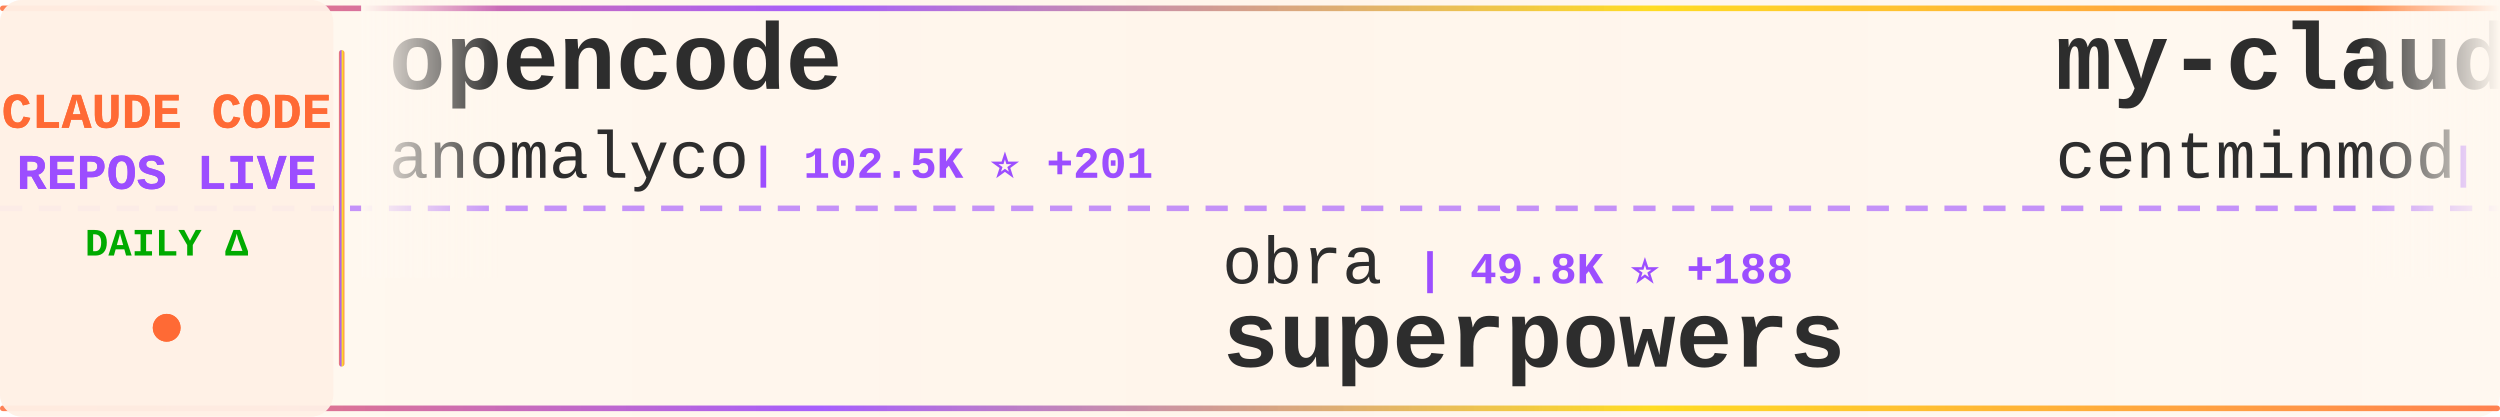
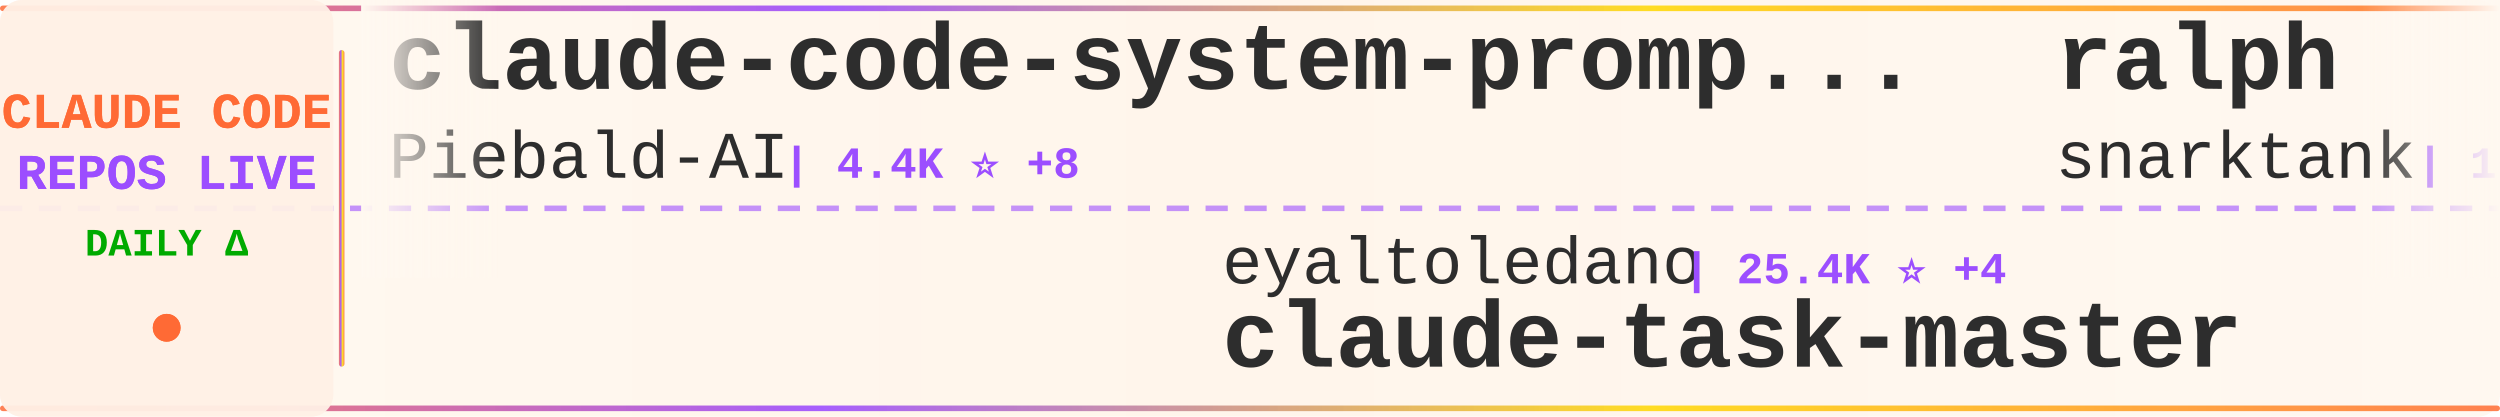
<svg xmlns="http://www.w3.org/2000/svg" width="900" height="150">
  <defs>
    <linearGradient id="tickerBg" x1="0%" y1="0%" x2="100%" y2="0%">
      <stop offset="0%" style="stop-color:#fff8f0;stop-opacity:0.98" />
      <stop offset="50%" style="stop-color:#fff5eb;stop-opacity:1" />
      <stop offset="100%" style="stop-color:#fff8f0;stop-opacity:0.98" />
    </linearGradient>
    <linearGradient id="borderGrad" x1="0%" y1="0%" x2="100%" y2="0%">
      <stop offset="0%" style="stop-color:#FF6B35;stop-opacity:0.85">
        <animate attributeName="stop-opacity" values="0.85;1;0.85" dur="2s" repeatCount="indefinite" />
      </stop>
      <stop offset="33%" style="stop-color:#9C4EFF;stop-opacity:0.9">
        <animate attributeName="stop-opacity" values="0.9;1;0.9" dur="2.2s" repeatCount="indefinite" />
      </stop>
      <stop offset="66%" style="stop-color:#FFD700;stop-opacity:0.85">
        <animate attributeName="stop-opacity" values="0.85;1;0.85" dur="1.8s" repeatCount="indefinite" />
      </stop>
      <stop offset="100%" style="stop-color:#FF6B35;stop-opacity:0.85">
        <animate attributeName="stop-opacity" values="0.85;1;0.85" dur="2s" repeatCount="indefinite" />
      </stop>
    </linearGradient>
    <filter id="textGlow">
      <feGaussianBlur stdDeviation="0.15" result="coloredBlur" />
      <feMerge>
        <feMergeNode in="coloredBlur" />
        <feMergeNode in="SourceGraphic" />
      </feMerge>
    </filter>
    <filter id="metricGlow">
      <feGaussianBlur stdDeviation="0.2" result="coloredBlur" />
      <feMerge>
        <feMergeNode in="coloredBlur" />
        <feMergeNode in="SourceGraphic" />
      </feMerge>
    </filter>
    <linearGradient id="leftFade" x1="0%" y1="0%" x2="100%" y2="0%">
      <stop offset="0%" style="stop-color:#fff8f0;stop-opacity:1" />
      <stop offset="100%" style="stop-color:#fff8f0;stop-opacity:0" />
    </linearGradient>
    <linearGradient id="rightFade" x1="0%" y1="0%" x2="100%" y2="0%">
      <stop offset="0%" style="stop-color:#fff8f0;stop-opacity:0" />
      <stop offset="100%" style="stop-color:#fff8f0;stop-opacity:1" />
    </linearGradient>
  </defs>
  <rect width="900" height="150" fill="url(#tickerBg)" rx="8" />
  <rect x="0" y="2" width="900" height="2" fill="url(#borderGrad)" rx="1" />
  <rect x="0" y="146" width="900" height="2" fill="url(#borderGrad)" rx="1" />
  <line x1="0" y1="75" x2="900" y2="75" stroke="#9C4EFF" stroke-width="2" stroke-dasharray="8 6" opacity="0.6" />
  <rect x="0" y="0" width="120" height="150" fill="#fff0e6" opacity="0.95" rx="8" />
  <text x="60" y="46" font-family="'Courier New', monospace" font-size="18" font-weight="bold" fill="#FF6B35" text-anchor="middle" filter="url(#textGlow)">
    CLAUDE CODE
  </text>
  <text x="60" y="68" font-family="'Courier New', monospace" font-size="18" font-weight="bold" fill="#9C4EFF" text-anchor="middle" filter="url(#textGlow)">
    REPOS LIVE
  </text>
  <text x="60" y="92" font-family="'Courier New', monospace" font-size="14" font-weight="bold" fill="#00aa00" text-anchor="middle">
    DAILY Δ
  </text>
  <circle cx="60" cy="118" r="5" fill="#FF6B35" filter="url(#metricGlow)">
    <animate attributeName="r" values="4;6;4" dur="1.5s" repeatCount="indefinite" />
    <animate attributeName="opacity" values="0.6;1;0.6" dur="1.5s" repeatCount="indefinite" />
  </circle>
  <rect x="122" y="18" width="2" height="114" fill="url(#borderGrad)" rx="1" />
  <clipPath id="tickerClip">
    <rect x="130" y="0" width="770" height="150" />
  </clipPath>
  <g clip-path="url(#tickerClip)">
    <g id="tickerItems">
      <animateTransform attributeName="transform" attributeType="XML" type="translate" from="0 0" to="-3000 0" dur="54s" repeatCount="indefinite" />
      <g transform="translate(0, 0)">
-         <text x="140" y="32" font-family="'Courier New', monospace" font-size="34" font-weight="bold" fill="#2d2d2d">opencode</text>
-         <text x="140" y="64" font-family="'Courier New', monospace" font-size="24" font-weight="normal" fill="#2d2d2d" opacity="1.0">anomalyco</text>
-         <text x="270" y="64" font-family="'Courier New', monospace" font-size="16" font-weight="bold" fill="#9C4EFF"> | 102.5K ⭐ +201</text>
+         <text x="140" y="32" font-family="'Courier New', monospace" font-size="34" font-weight="bold" fill="#2d2d2d">claude-code-system-promp...</text>
+         <text x="140" y="64" font-family="'Courier New', monospace" font-size="24" font-weight="normal" fill="#2d2d2d" opacity="1.0">Piebald-AI</text>
+         <text x="282" y="64" font-family="'Courier New', monospace" font-size="16" font-weight="bold" fill="#9C4EFF"> | 4.4K ⭐ +8</text>
      </g>
      <g transform="translate(300, 0)">
-         <text x="140" y="102" font-family="'Courier New', monospace" font-size="24" font-weight="normal" fill="#2d2d2d" opacity="1.0">obra</text>
-         <text x="210" y="102" font-family="'Courier New', monospace" font-size="16" font-weight="bold" fill="#9C4EFF"> | 49.8K ⭐ +188</text>
-         <text x="140" y="132" font-family="'Courier New', monospace" font-size="34" font-weight="bold" fill="#2d2d2d">superpowers</text>
+         <text x="140" y="102" font-family="'Courier New', monospace" font-size="24" font-weight="normal" fill="#2d2d2d" opacity="1.0">eyaltoledano</text>
+         <text x="306" y="102" font-family="'Courier New', monospace" font-size="16" font-weight="bold" fill="#9C4EFF"> | 25.4K ⭐ +4</text>
+         <text x="140" y="132" font-family="'Courier New', monospace" font-size="34" font-weight="bold" fill="#2d2d2d">claude-task-master</text>
      </g>
      <g transform="translate(600, 0)">
-         <text x="140" y="32" font-family="'Courier New', monospace" font-size="34" font-weight="bold" fill="#2d2d2d">my-claude-code-setup</text>
-         <text x="140" y="64" font-family="'Courier New', monospace" font-size="24" font-weight="normal" fill="#2d2d2d" opacity="1.0">centminmod</text>
-         <text x="282" y="64" font-family="'Courier New', monospace" font-size="16" font-weight="bold" fill="#9C4EFF"> | 1.8K ⭐ +2</text>
+         <text x="140" y="32" font-family="'Courier New', monospace" font-size="34" font-weight="bold" fill="#2d2d2d">ralph</text>
+         <text x="140" y="64" font-family="'Courier New', monospace" font-size="24" font-weight="normal" fill="#2d2d2d" opacity="1.0">snarktank</text>
+         <text x="270" y="64" font-family="'Courier New', monospace" font-size="16" font-weight="bold" fill="#9C4EFF"> | 10.1K ⭐ +31</text>
      </g>
      <g transform="translate(900, 0)">
-         <text x="140" y="102" font-family="'Courier New', monospace" font-size="24" font-weight="normal" fill="#2d2d2d" opacity="1.0">0xfurai</text>
-         <text x="246" y="102" font-family="'Courier New', monospace" font-size="16" font-weight="bold" fill="#9C4EFF"> | 696 ⭐</text>
-         <text x="140" y="132" font-family="'Courier New', monospace" font-size="34" font-weight="bold" fill="#2d2d2d">claude-code-subagents</text>
+         <text x="140" y="102" font-family="'Courier New', monospace" font-size="24" font-weight="normal" fill="#2d2d2d" opacity="1.0">laravel</text>
+         <text x="246" y="102" font-family="'Courier New', monospace" font-size="16" font-weight="bold" fill="#9C4EFF"> | 489 ⭐</text>
+         <text x="140" y="132" font-family="'Courier New', monospace" font-size="34" font-weight="bold" fill="#2d2d2d">claude-code</text>
      </g>
      <g transform="translate(1200, 0)">
-         <text x="140" y="32" font-family="'Courier New', monospace" font-size="34" font-weight="bold" fill="#2d2d2d">openskills</text>
-         <text x="140" y="64" font-family="'Courier New', monospace" font-size="24" font-weight="normal" fill="#2d2d2d" opacity="1.0">numman-ali</text>
-         <text x="282" y="64" font-family="'Courier New', monospace" font-size="16" font-weight="bold" fill="#9C4EFF"> | 8.2K ⭐ +3</text>
+         <text x="140" y="32" font-family="'Courier New', monospace" font-size="34" font-weight="bold" fill="#2d2d2d">ralph-claude-code</text>
+         <text x="140" y="64" font-family="'Courier New', monospace" font-size="24" font-weight="normal" fill="#2d2d2d" opacity="1.0">frankbria</text>
+         <text x="270" y="64" font-family="'Courier New', monospace" font-size="16" font-weight="bold" fill="#9C4EFF"> | 6.7K ⭐ +18</text>
      </g>
      <g transform="translate(1500, 0)">
-         <text x="140" y="102" font-family="'Courier New', monospace" font-size="24" font-weight="normal" fill="#2d2d2d" opacity="1.0">feiskyer</text>
-         <text x="258" y="102" font-family="'Courier New', monospace" font-size="16" font-weight="bold" fill="#9C4EFF"> | 1.2K ⭐ +1</text>
-         <text x="140" y="132" font-family="'Courier New', monospace" font-size="34" font-weight="bold" fill="#2d2d2d">claude-code-settings</text>
+         <text x="140" y="102" font-family="'Courier New', monospace" font-size="24" font-weight="normal" fill="#2d2d2d" opacity="1.0">ykdojo</text>
+         <text x="234" y="102" font-family="'Courier New', monospace" font-size="16" font-weight="bold" fill="#9C4EFF"> | 2.6K ⭐ +8</text>
+         <text x="140" y="132" font-family="'Courier New', monospace" font-size="34" font-weight="bold" fill="#2d2d2d">claude-code-tips</text>
      </g>
      <g transform="translate(1800, 0)">
-         <text x="140" y="32" font-family="'Courier New', monospace" font-size="34" font-weight="bold" fill="#2d2d2d">nanoclaw</text>
-         <text x="140" y="64" font-family="'Courier New', monospace" font-size="24" font-weight="normal" fill="#2d2d2d" opacity="1.0">qwibitai</text>
-         <text x="258" y="64" font-family="'Courier New', monospace" font-size="16" font-weight="bold" fill="#9C4EFF"> | 7.1K ⭐ +86</text>
+         <text x="140" y="32" font-family="'Courier New', monospace" font-size="34" font-weight="bold" fill="#2d2d2d">idea-claude-code-gui</text>
+         <text x="140" y="64" font-family="'Courier New', monospace" font-size="24" font-weight="normal" fill="#2d2d2d" opacity="1.0">zhukunpenglinyutong</text>
+         <text x="390" y="64" font-family="'Courier New', monospace" font-size="16" font-weight="bold" fill="#9C4EFF"> | 1.2K ⭐</text>
      </g>
      <g transform="translate(2100, 0)">
-         <text x="140" y="102" font-family="'Courier New', monospace" font-size="24" font-weight="normal" fill="#2d2d2d" opacity="1.0">lyconear</text>
-         <text x="258" y="102" font-family="'Courier New', monospace" font-size="16" font-weight="bold" fill="#9C4EFF"> | 4 ⭐</text>
-         <text x="140" y="132" font-family="'Courier New', monospace" font-size="34" font-weight="bold" fill="#2d2d2d">Claude-Code</text>
+         <text x="140" y="102" font-family="'Courier New', monospace" font-size="24" font-weight="normal" fill="#2d2d2d" opacity="1.0">ding113</text>
+         <text x="246" y="102" font-family="'Courier New', monospace" font-size="16" font-weight="bold" fill="#9C4EFF"> | 1.4K ⭐ +1</text>
+         <text x="140" y="132" font-family="'Courier New', monospace" font-size="34" font-weight="bold" fill="#2d2d2d">claude-code-hub</text>
      </g>
      <g transform="translate(2400, 0)">
        <text x="140" y="32" font-family="'Courier New', monospace" font-size="34" font-weight="bold" fill="#2d2d2d">claude-code-guide</text>
        <text x="140" y="64" font-family="'Courier New', monospace" font-size="24" font-weight="normal" fill="#2d2d2d" opacity="1.0">Cranot</text>
-         <text x="234" y="64" font-family="'Courier New', monospace" font-size="16" font-weight="bold" fill="#9C4EFF"> | 2.4K ⭐ +1</text>
+         <text x="234" y="64" font-family="'Courier New', monospace" font-size="16" font-weight="bold" fill="#9C4EFF"> | 2.4K ⭐</text>
      </g>
      <g transform="translate(2700, 0)">
-         <text x="140" y="102" font-family="'Courier New', monospace" font-size="24" font-weight="normal" fill="#2d2d2d" opacity="1.0">thedotmack</text>
-         <text x="282" y="102" font-family="'Courier New', monospace" font-size="16" font-weight="bold" fill="#9C4EFF"> | 27.2K ⭐ +106</text>
-         <text x="140" y="132" font-family="'Courier New', monospace" font-size="34" font-weight="bold" fill="#2d2d2d">claude-mem</text>
+         <text x="140" y="102" font-family="'Courier New', monospace" font-size="24" font-weight="normal" fill="#2d2d2d" opacity="1.0">affaan-m</text>
+         <text x="258" y="102" font-family="'Courier New', monospace" font-size="16" font-weight="bold" fill="#9C4EFF"> | 44.2K ⭐ +72</text>
+         <text x="140" y="132" font-family="'Courier New', monospace" font-size="34" font-weight="bold" fill="#2d2d2d">everything-claude-code</text>
      </g>
      <g transform="translate(3000, 0)">
-         <text x="140" y="32" font-family="'Courier New', monospace" font-size="34" font-weight="bold" fill="#2d2d2d">opencode</text>
-         <text x="140" y="64" font-family="'Courier New', monospace" font-size="24" font-weight="normal" fill="#2d2d2d" opacity="1.0">anomalyco</text>
-         <text x="270" y="64" font-family="'Courier New', monospace" font-size="16" font-weight="bold" fill="#9C4EFF"> | 102.5K ⭐ +201</text>
+         <text x="140" y="32" font-family="'Courier New', monospace" font-size="34" font-weight="bold" fill="#2d2d2d">claude-code-system-promp...</text>
+         <text x="140" y="64" font-family="'Courier New', monospace" font-size="24" font-weight="normal" fill="#2d2d2d" opacity="1.0">Piebald-AI</text>
+         <text x="282" y="64" font-family="'Courier New', monospace" font-size="16" font-weight="bold" fill="#9C4EFF"> | 4.4K ⭐ +8</text>
      </g>
      <g transform="translate(3300, 0)">
-         <text x="140" y="102" font-family="'Courier New', monospace" font-size="24" font-weight="normal" fill="#2d2d2d" opacity="1.0">obra</text>
-         <text x="210" y="102" font-family="'Courier New', monospace" font-size="16" font-weight="bold" fill="#9C4EFF"> | 49.8K ⭐ +188</text>
-         <text x="140" y="132" font-family="'Courier New', monospace" font-size="34" font-weight="bold" fill="#2d2d2d">superpowers</text>
+         <text x="140" y="102" font-family="'Courier New', monospace" font-size="24" font-weight="normal" fill="#2d2d2d" opacity="1.0">eyaltoledano</text>
+         <text x="306" y="102" font-family="'Courier New', monospace" font-size="16" font-weight="bold" fill="#9C4EFF"> | 25.4K ⭐ +4</text>
+         <text x="140" y="132" font-family="'Courier New', monospace" font-size="34" font-weight="bold" fill="#2d2d2d">claude-task-master</text>
      </g>
      <g transform="translate(3600, 0)">
-         <text x="140" y="32" font-family="'Courier New', monospace" font-size="34" font-weight="bold" fill="#2d2d2d">my-claude-code-setup</text>
-         <text x="140" y="64" font-family="'Courier New', monospace" font-size="24" font-weight="normal" fill="#2d2d2d" opacity="1.0">centminmod</text>
-         <text x="282" y="64" font-family="'Courier New', monospace" font-size="16" font-weight="bold" fill="#9C4EFF"> | 1.8K ⭐ +2</text>
+         <text x="140" y="32" font-family="'Courier New', monospace" font-size="34" font-weight="bold" fill="#2d2d2d">ralph</text>
+         <text x="140" y="64" font-family="'Courier New', monospace" font-size="24" font-weight="normal" fill="#2d2d2d" opacity="1.0">snarktank</text>
+         <text x="270" y="64" font-family="'Courier New', monospace" font-size="16" font-weight="bold" fill="#9C4EFF"> | 10.1K ⭐ +31</text>
      </g>
      <g transform="translate(3900, 0)">
-         <text x="140" y="102" font-family="'Courier New', monospace" font-size="24" font-weight="normal" fill="#2d2d2d" opacity="1.0">0xfurai</text>
-         <text x="246" y="102" font-family="'Courier New', monospace" font-size="16" font-weight="bold" fill="#9C4EFF"> | 696 ⭐</text>
-         <text x="140" y="132" font-family="'Courier New', monospace" font-size="34" font-weight="bold" fill="#2d2d2d">claude-code-subagents</text>
+         <text x="140" y="102" font-family="'Courier New', monospace" font-size="24" font-weight="normal" fill="#2d2d2d" opacity="1.0">laravel</text>
+         <text x="246" y="102" font-family="'Courier New', monospace" font-size="16" font-weight="bold" fill="#9C4EFF"> | 489 ⭐</text>
+         <text x="140" y="132" font-family="'Courier New', monospace" font-size="34" font-weight="bold" fill="#2d2d2d">claude-code</text>
      </g>
    </g>
  </g>
  <rect x="130" y="0" width="50" height="100" fill="url(#leftFade)" />
  <rect x="850" y="0" width="50" height="100" fill="url(#rightFade)" />
</svg>
